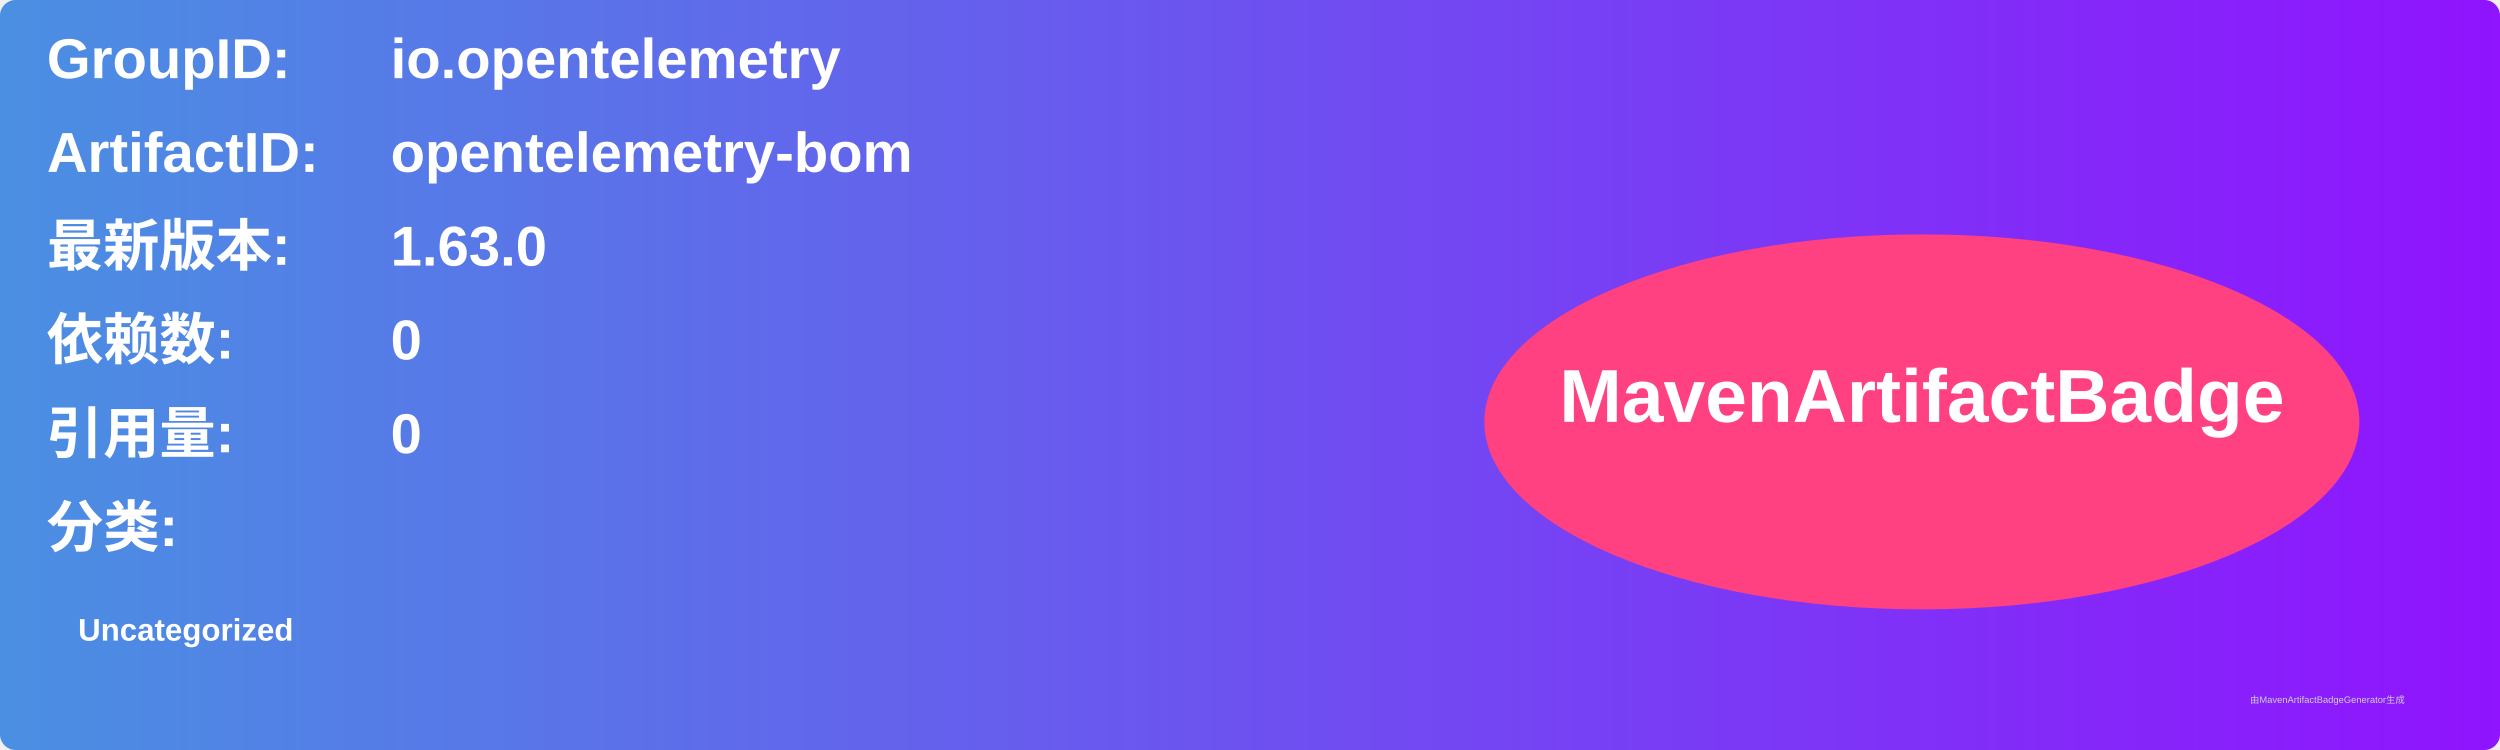
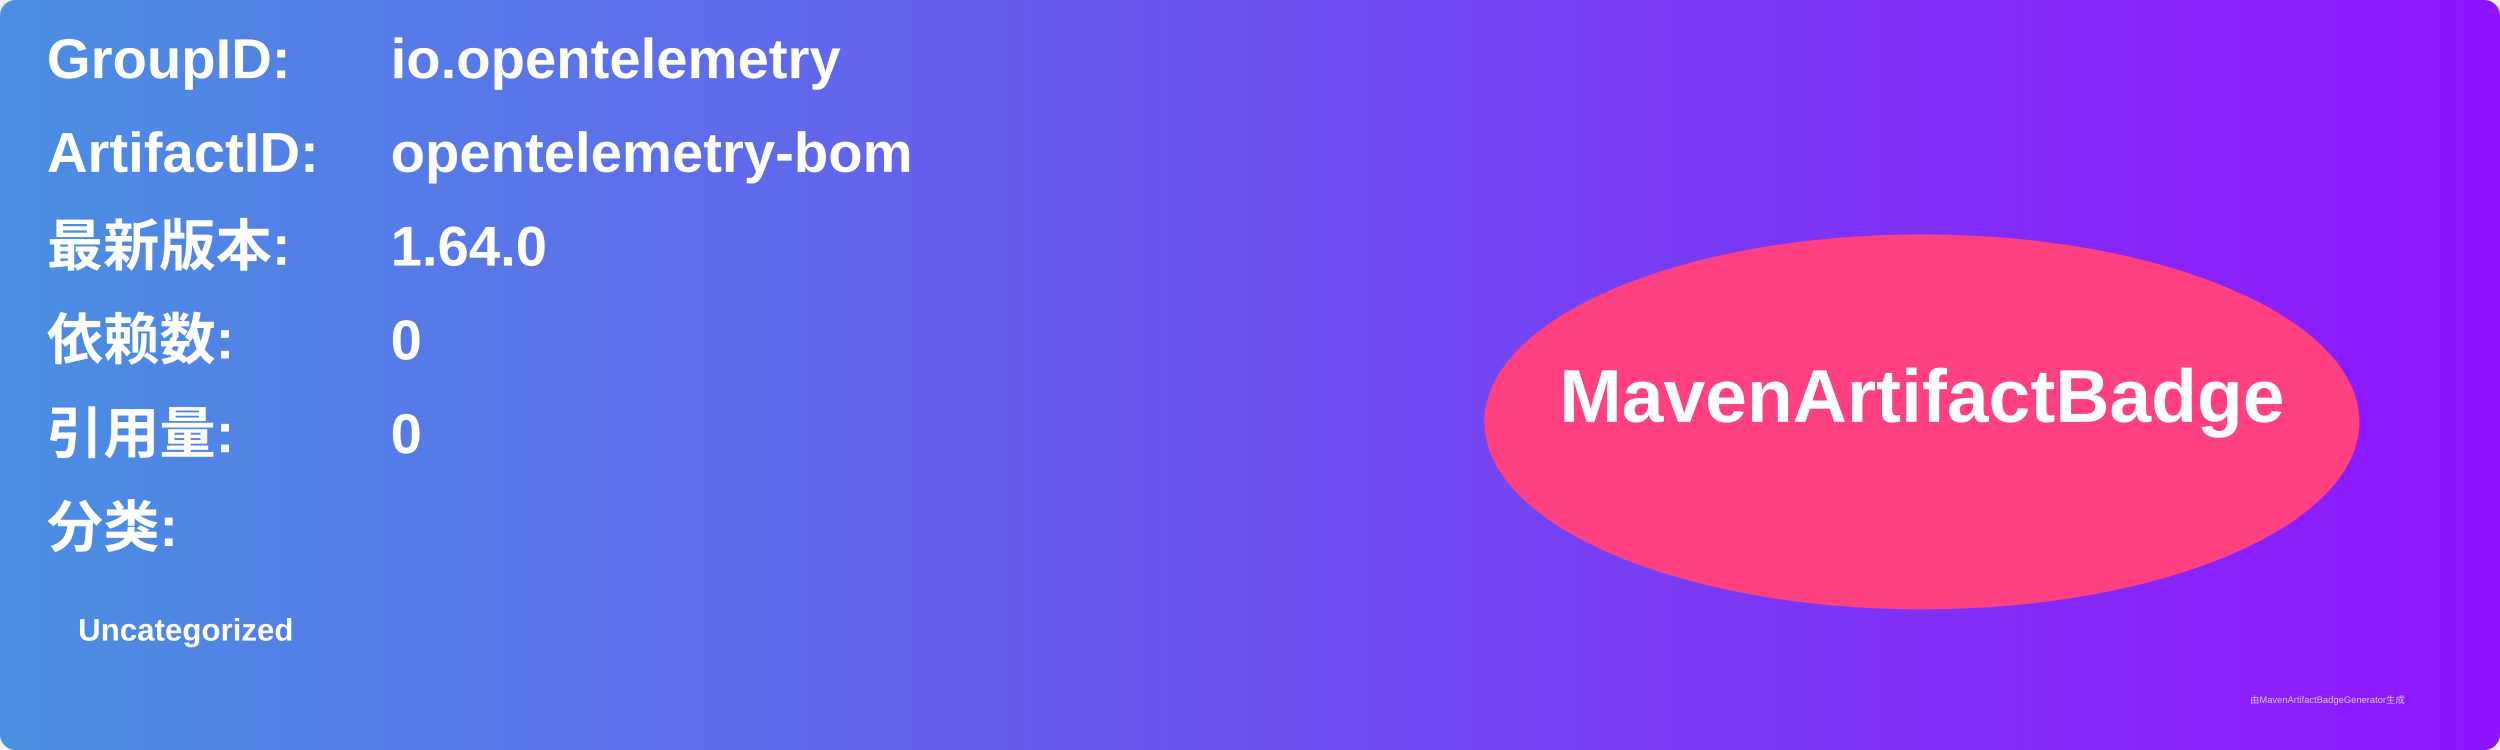
<svg xmlns="http://www.w3.org/2000/svg" width="800" height="240" viewBox="0 0 800 240">
  <linearGradient id="grad" x1="0%" y1="0%" x2="100%" y2="0%">
    <stop offset="0%" stop-color="#4a90e2" />
    <stop offset="100%" stop-color="#9013fe" />
  </linearGradient>
  <rect width="100%" height="100%" rx="5" ry="5" fill="url(#grad)" />
  <g transform="translate(15, 15)">
    <text x="0" y="10" font-family="Arial" font-size="18" fill="white" font-weight="bold" width="260">GroupID:</text>
    <text x="110" y="10" font-family="Arial" font-size="18" fill="white" font-weight="bold" width="460">io.opentelemetry</text>
    <text x="0" y="40" font-family="Arial" font-size="18" fill="white" font-weight="bold" width="260">ArtifactID:</text>
    <text x="110" y="40" font-family="Arial" font-size="18" fill="white" font-weight="bold" width="460">opentelemetry-bom</text>
    <text x="0" y="70" font-family="Arial" font-size="18" fill="white" font-weight="bold">最新版本:</text>
    <text x="110" y="70" font-family="Arial" font-size="18" fill="white" font-weight="bold">
-       <tspan font-weight="bold">1.63.0</tspan>
+       <tspan font-weight="bold">1.64.0</tspan>
    </text>
    <text x="0" y="100" font-family="Arial" font-size="18" fill="white" font-weight="bold">依赖数: </text>
    <text x="110" y="100" font-family="Arial" font-size="18" fill="white">
      <tspan font-weight="bold">0</tspan>
    </text>
    <text x="0" y="130" font-family="Arial" font-size="18" fill="white" font-weight="bold">引用量: </text>
    <text x="110" y="130" font-family="Arial" font-size="18" fill="white">
      <tspan font-weight="bold">0</tspan>
    </text>
    <text x="0" y="160" font-family="Arial" font-size="18" fill="white" font-weight="bold">分类:</text>
    <text x="10" y="190" font-family="Arial" font-size="10" fill="white">
      <tspan font-weight="bold">Uncategorized</tspan>
    </text>
    <ellipse cx="600" cy="120" rx="140" ry="60" fill="#ff4081" />
    <text x="600" y="120" text-anchor="middle" font-family="Arial" font-size="24" fill="white" font-weight="bold">MavenArtifactBadge</text>
  </g>
  <text x="720" y="225" font-family="Arial" font-size="3" fill="#d0d0d0">由MavenArtifactBadgeGenerator生成</text>
</svg>
